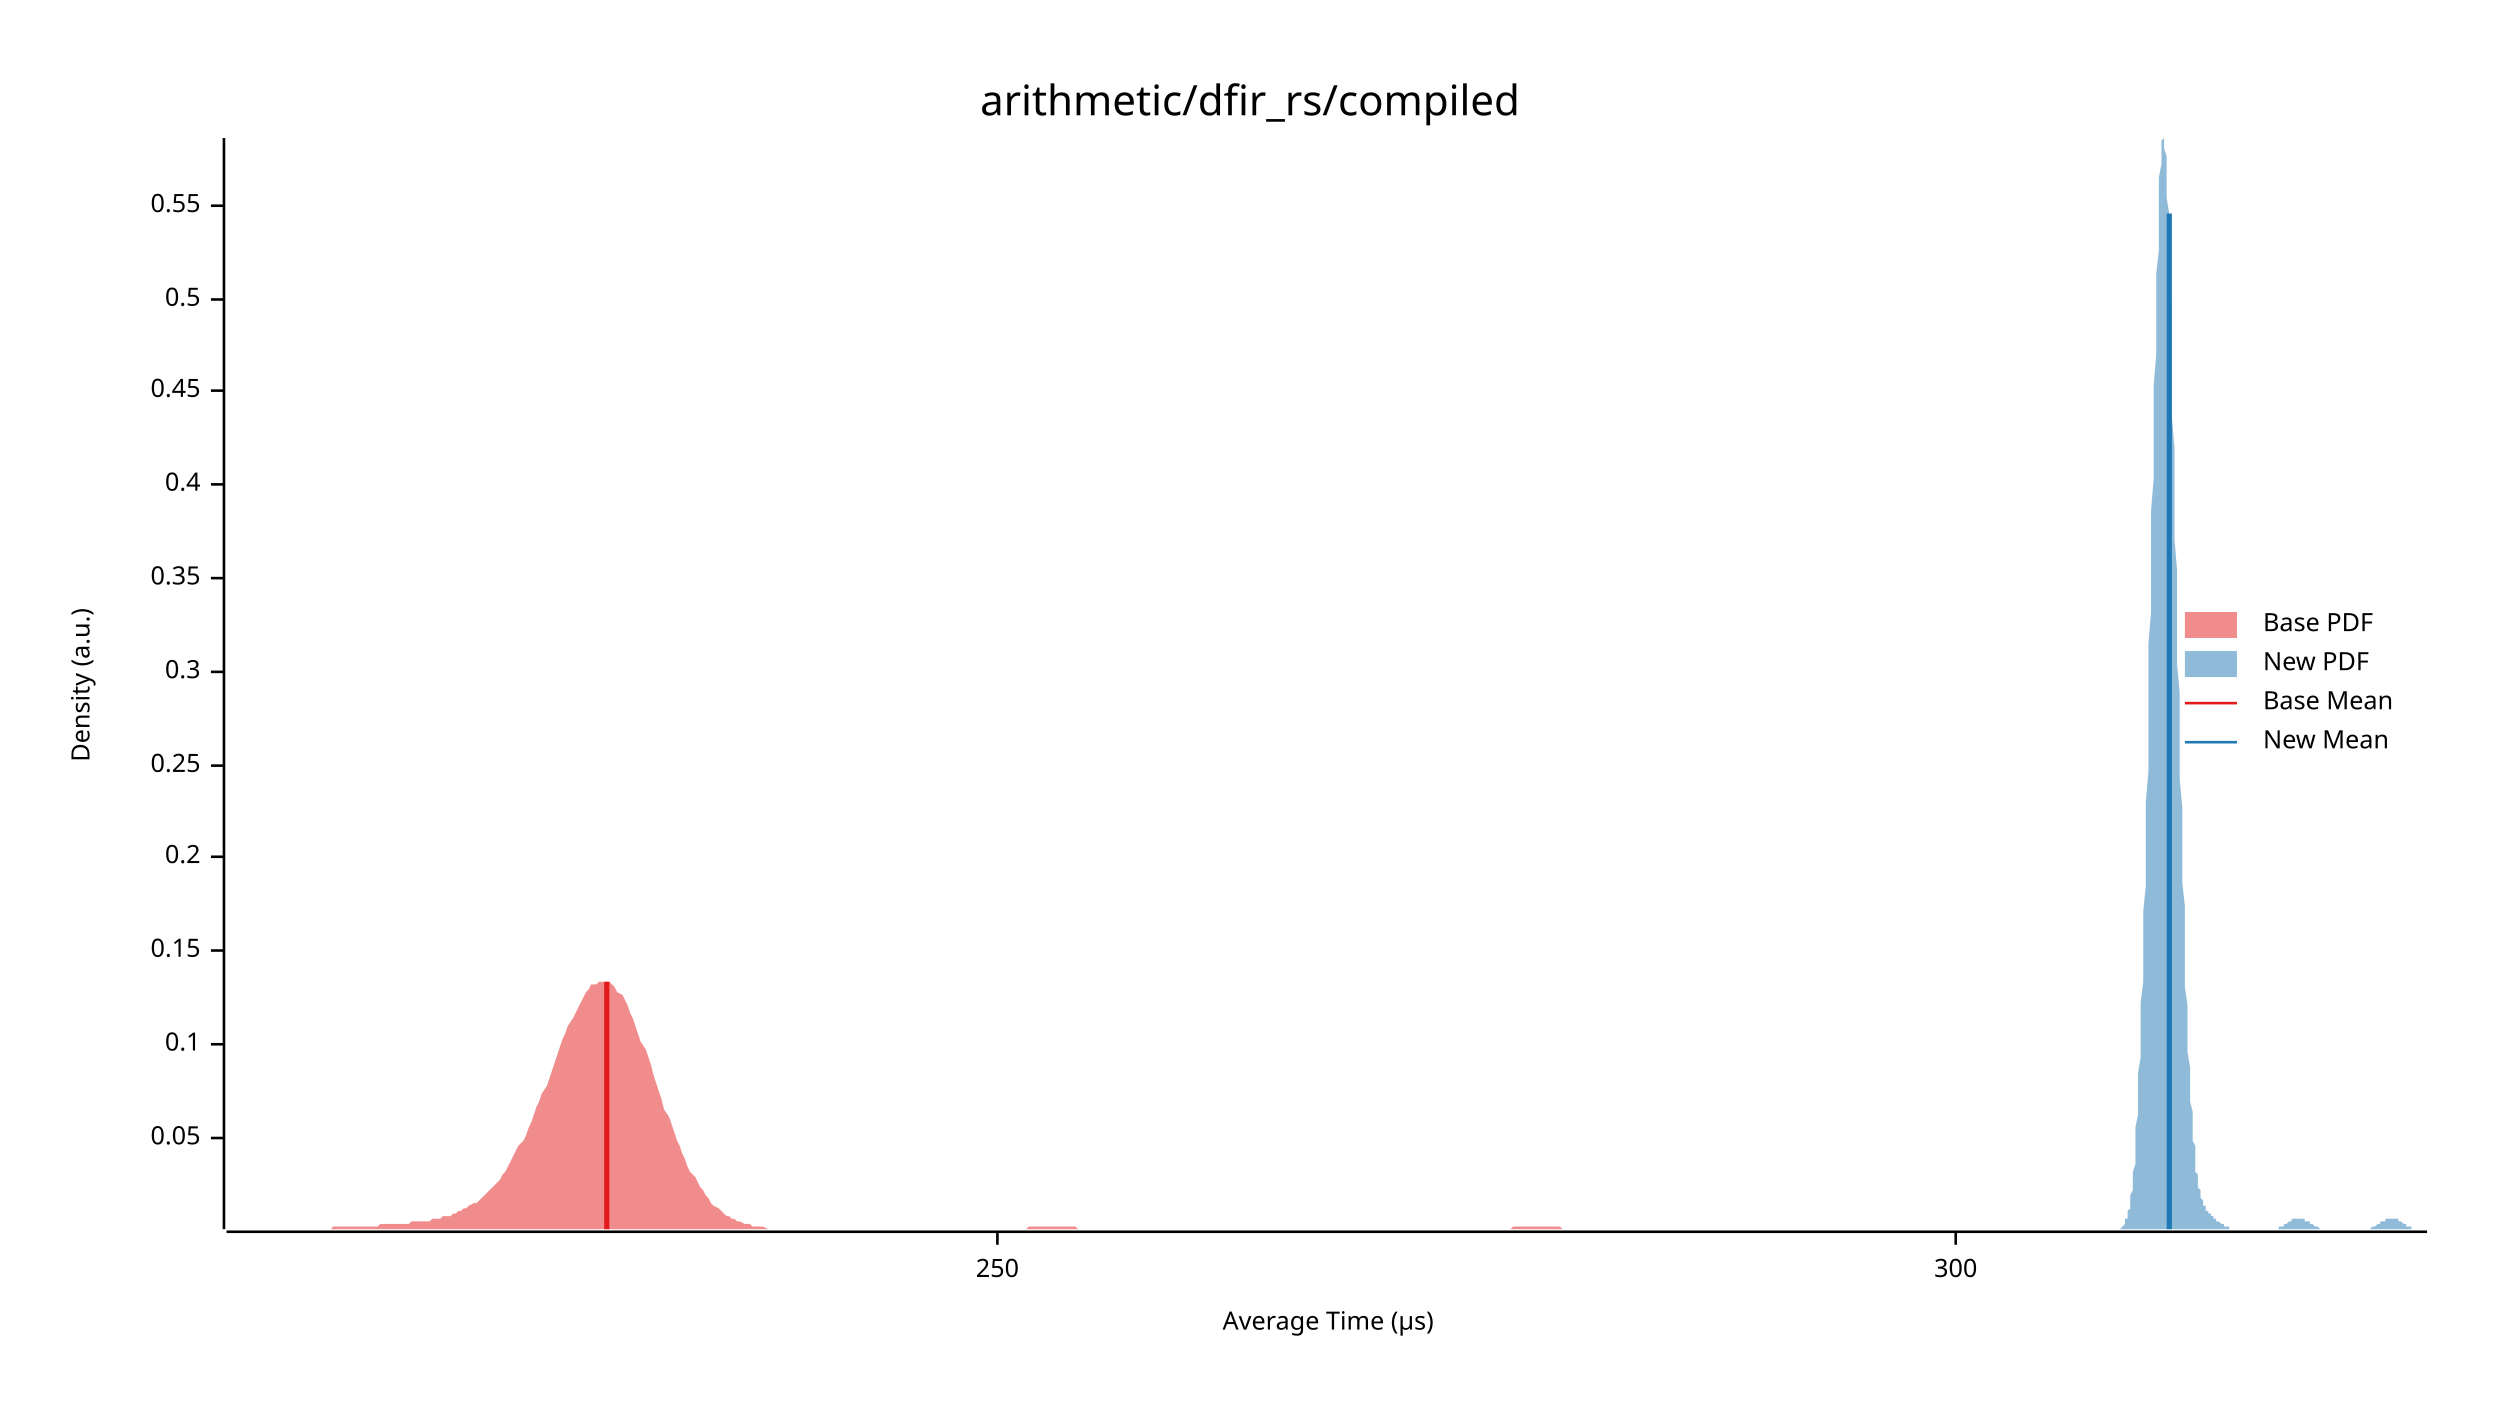
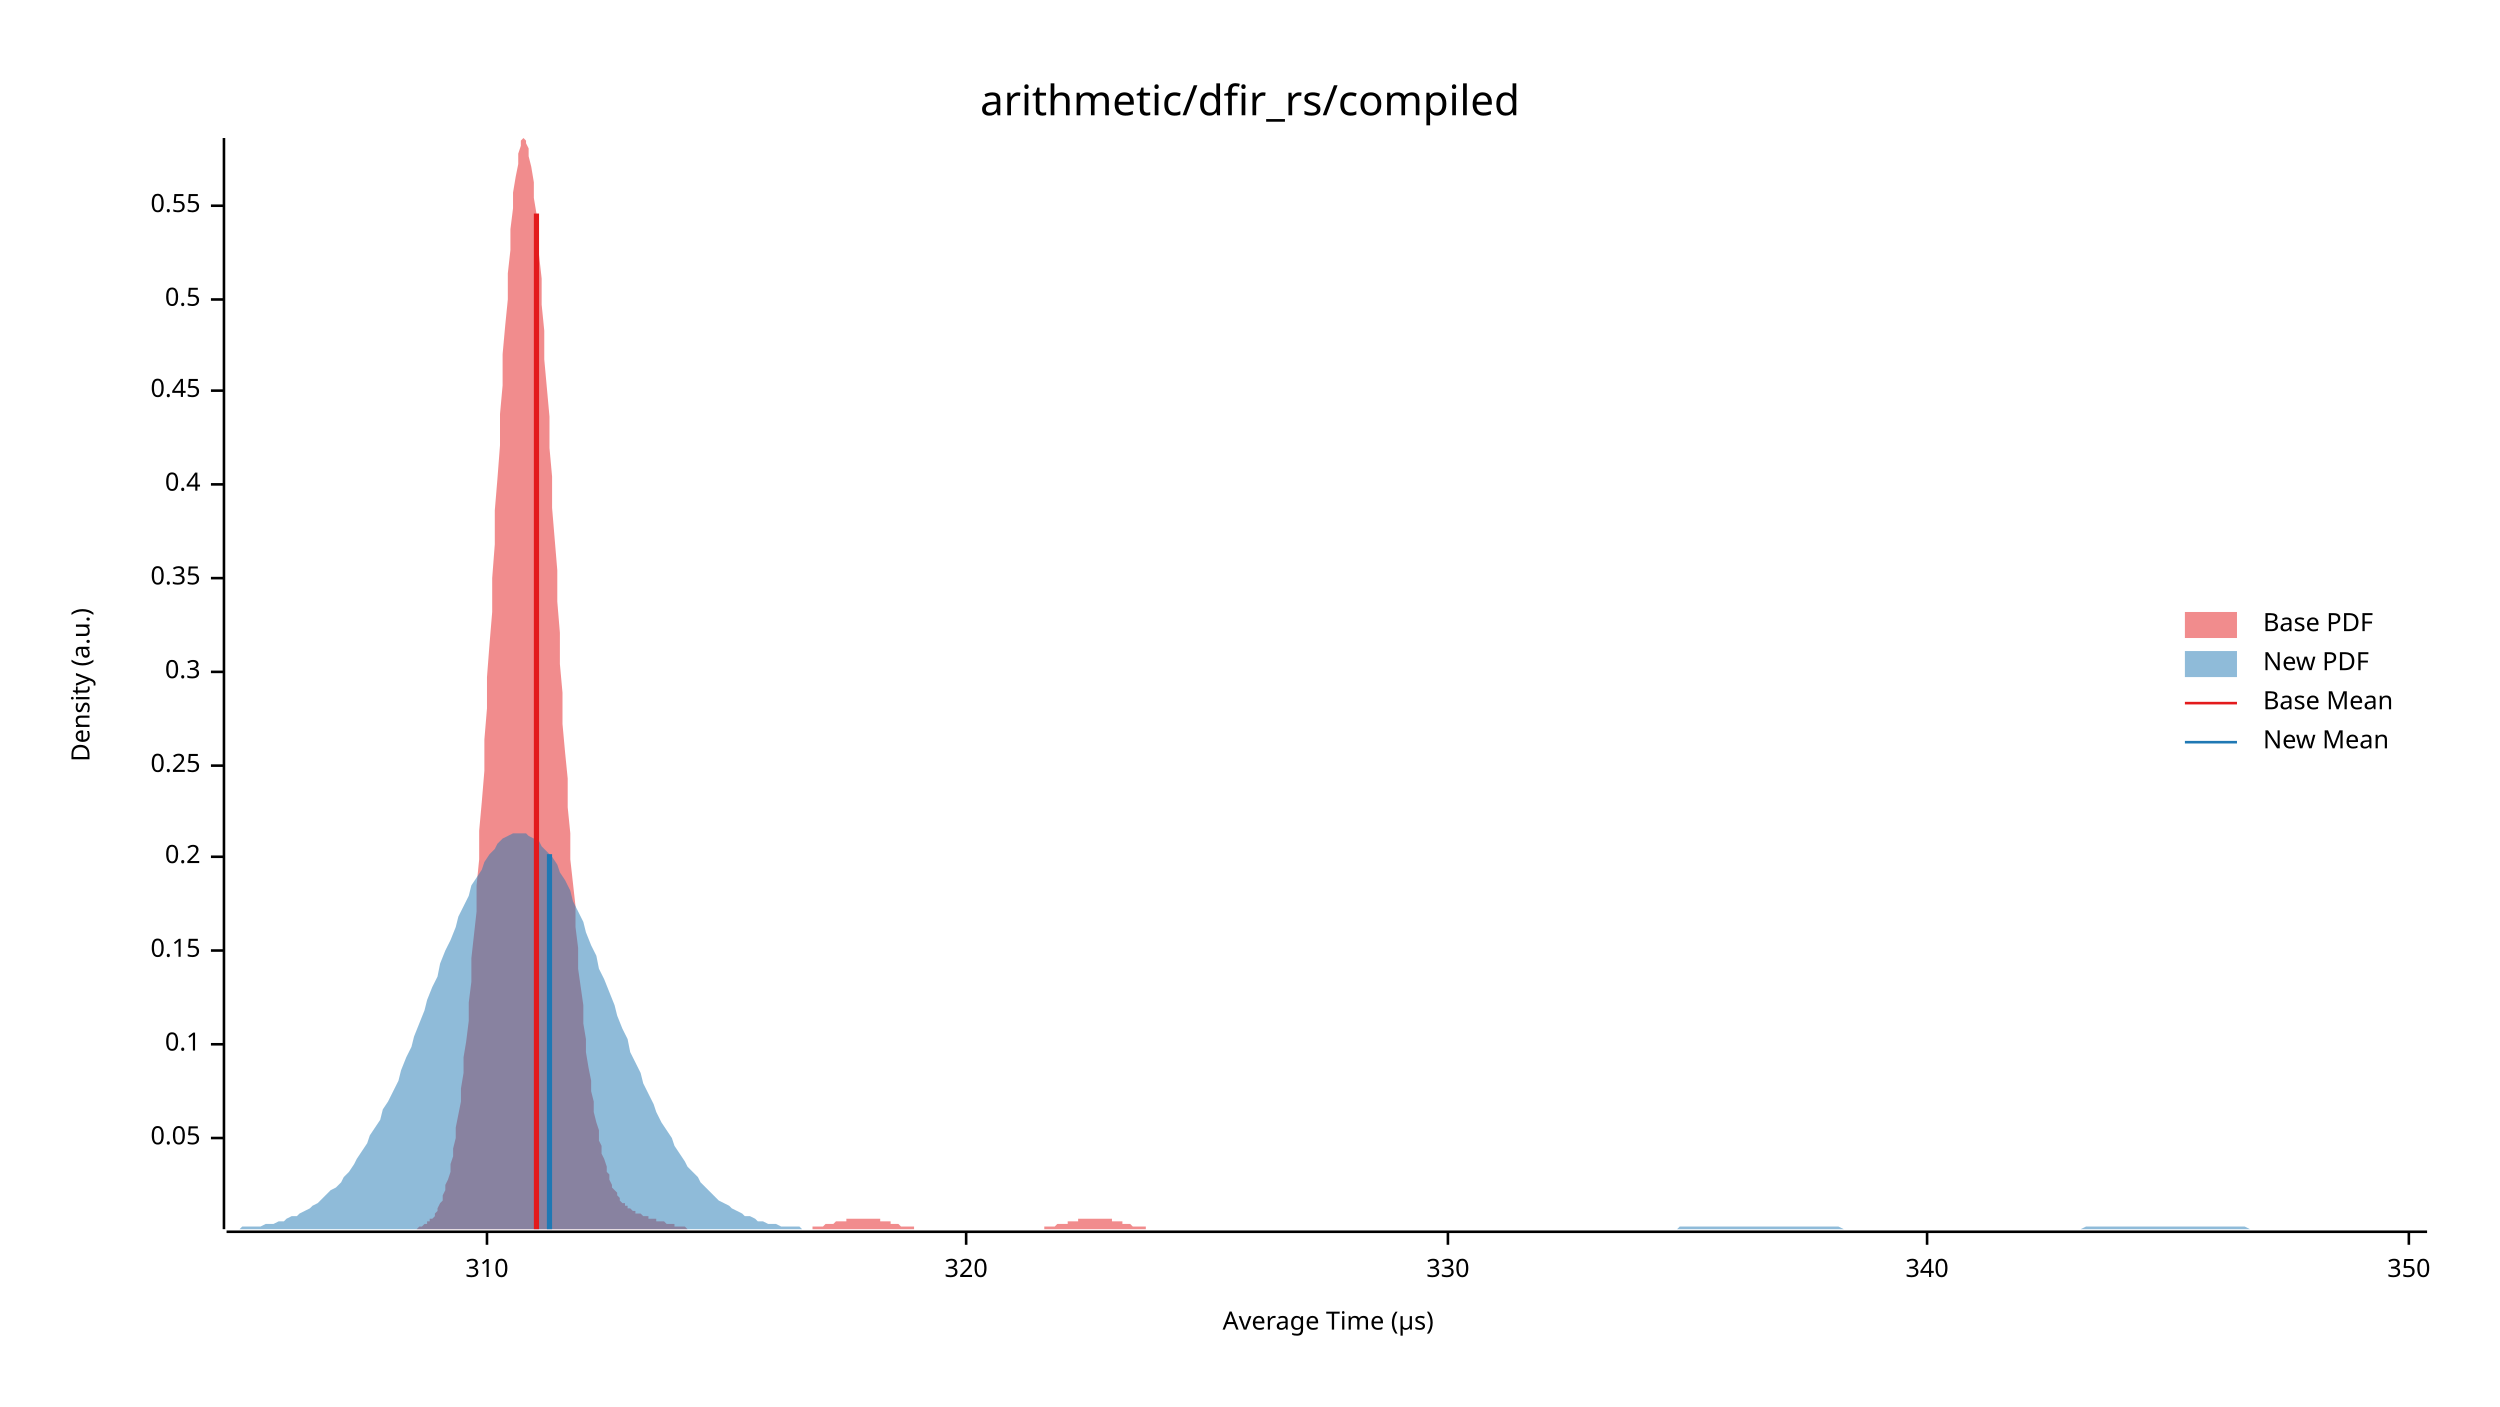
<svg xmlns="http://www.w3.org/2000/svg" width="960" height="540" viewBox="0 0 960 540">
  <text x="480" y="32" dy="0.76em" text-anchor="middle" font-family="sans-serif" font-size="16.129" opacity="1" fill="#000000">
arithmetic/dfir_rs/compiled
</text>
  <text x="27" y="263" dy="0.76em" text-anchor="middle" font-family="sans-serif" font-size="9.677" opacity="1" fill="#000000" transform="rotate(270, 27, 263)">
Density (a.u.)
</text>
  <text x="510" y="513" dy="-0.5ex" text-anchor="middle" font-family="sans-serif" font-size="9.677" opacity="1" fill="#000000">
Average Time (µs)
</text>
  <polyline fill="none" opacity="1" stroke="#000000" stroke-width="1" points="86,53 86,472 " />
  <text x="77" y="437" dy="0.5ex" text-anchor="end" font-family="sans-serif" font-size="9.677" opacity="1" fill="#000000">
0.05
</text>
  <polyline fill="none" opacity="1" stroke="#000000" stroke-width="1" points="81,437 86,437 " />
  <text x="77" y="401" dy="0.5ex" text-anchor="end" font-family="sans-serif" font-size="9.677" opacity="1" fill="#000000">
0.1
</text>
  <polyline fill="none" opacity="1" stroke="#000000" stroke-width="1" points="81,401 86,401 " />
  <text x="77" y="365" dy="0.5ex" text-anchor="end" font-family="sans-serif" font-size="9.677" opacity="1" fill="#000000">
0.15
</text>
  <polyline fill="none" opacity="1" stroke="#000000" stroke-width="1" points="81,365 86,365 " />
  <text x="77" y="329" dy="0.5ex" text-anchor="end" font-family="sans-serif" font-size="9.677" opacity="1" fill="#000000">
0.2
</text>
  <polyline fill="none" opacity="1" stroke="#000000" stroke-width="1" points="81,329 86,329 " />
  <text x="77" y="294" dy="0.5ex" text-anchor="end" font-family="sans-serif" font-size="9.677" opacity="1" fill="#000000">
0.25
</text>
  <polyline fill="none" opacity="1" stroke="#000000" stroke-width="1" points="81,294 86,294 " />
  <text x="77" y="258" dy="0.5ex" text-anchor="end" font-family="sans-serif" font-size="9.677" opacity="1" fill="#000000">
0.3
</text>
  <polyline fill="none" opacity="1" stroke="#000000" stroke-width="1" points="81,258 86,258 " />
  <text x="77" y="222" dy="0.5ex" text-anchor="end" font-family="sans-serif" font-size="9.677" opacity="1" fill="#000000">
0.35
</text>
  <polyline fill="none" opacity="1" stroke="#000000" stroke-width="1" points="81,222 86,222 " />
  <text x="77" y="186" dy="0.5ex" text-anchor="end" font-family="sans-serif" font-size="9.677" opacity="1" fill="#000000">
0.4
</text>
  <polyline fill="none" opacity="1" stroke="#000000" stroke-width="1" points="81,186 86,186 " />
  <text x="77" y="150" dy="0.5ex" text-anchor="end" font-family="sans-serif" font-size="9.677" opacity="1" fill="#000000">
0.45
</text>
  <polyline fill="none" opacity="1" stroke="#000000" stroke-width="1" points="81,150 86,150 " />
  <text x="77" y="115" dy="0.5ex" text-anchor="end" font-family="sans-serif" font-size="9.677" opacity="1" fill="#000000">
0.5
</text>
  <polyline fill="none" opacity="1" stroke="#000000" stroke-width="1" points="81,115 86,115 " />
  <text x="77" y="79" dy="0.5ex" text-anchor="end" font-family="sans-serif" font-size="9.677" opacity="1" fill="#000000">
0.55
</text>
  <polyline fill="none" opacity="1" stroke="#000000" stroke-width="1" points="81,79 86,79 " />
  <polyline fill="none" opacity="1" stroke="#000000" stroke-width="1" points="87,473 932,473 " />
-   <text x="383" y="483" dy="0.76em" text-anchor="middle" font-family="sans-serif" font-size="9.677" opacity="1" fill="#000000">
- 250
+   <text x="187" y="483" dy="0.76em" text-anchor="middle" font-family="sans-serif" font-size="9.677" opacity="1" fill="#000000">
+ 310
</text>
-   <polyline fill="none" opacity="1" stroke="#000000" stroke-width="1" points="383,473 383,478 " />
-   <text x="751" y="483" dy="0.76em" text-anchor="middle" font-family="sans-serif" font-size="9.677" opacity="1" fill="#000000">
- 300
+   <polyline fill="none" opacity="1" stroke="#000000" stroke-width="1" points="187,473 187,478 " />
+   <text x="371" y="483" dy="0.76em" text-anchor="middle" font-family="sans-serif" font-size="9.677" opacity="1" fill="#000000">
+ 320
</text>
-   <polyline fill="none" opacity="1" stroke="#000000" stroke-width="1" points="751,473 751,478 " />
-   <polygon opacity="0.5" fill="#E31A1C" points="87,472 88,472 89,472 90,472 91,472 92,472 93,472 94,472 95,472 97,472 98,472 99,472 100,472 101,472 102,472 103,472 104,472 106,472 107,472 108,472 109,472 110,472 111,472 112,472 113,472 114,472 116,472 117,472 118,472 119,472 120,472 121,472 122,472 123,472 125,472 126,472 127,472 128,471 129,471 130,471 131,471 132,471 133,471 135,471 136,471 137,471 138,471 139,471 140,471 141,471 142,471 144,471 145,471 146,470 147,470 148,470 149,470 150,470 151,470 152,470 154,470 155,470 156,470 157,470 158,469 159,469 160,469 161,469 163,469 164,469 165,469 166,468 167,468 168,468 169,468 170,467 172,467 173,467 174,466 175,466 176,465 177,465 178,464 179,464 180,463 182,462 183,462 184,461 185,460 186,459 187,458 188,457 189,456 191,454 192,453 193,451 194,450 195,448 196,446 197,444 198,442 199,440 201,438 202,436 203,433 204,431 205,428 206,425 207,423 208,420 210,417 211,414 212,411 213,408 214,405 215,402 216,399 217,397 218,394 220,391 221,389 222,387 223,385 224,383 225,381 226,380 227,378 229,378 230,377 231,377 232,377 233,377 234,377 235,378 236,379 237,381 239,382 240,384 241,386 242,389 243,391 244,394 245,397 246,400 248,403 249,406 250,409 251,413 252,416 253,419 254,422 255,426 257,429 258,432 259,435 260,438 261,440 262,443 263,445 264,448 265,450 267,452 268,454 269,456 270,457 271,459 272,460 273,462 274,463 276,464 277,465 278,466 279,467 280,467 281,468 282,468 283,469 284,469 286,470 287,470 288,470 289,471 290,471 291,471 292,471 293,471 295,472 296,472 297,472 298,472 299,472 300,472 301,472 302,472 303,472 305,472 306,472 307,472 308,472 309,472 310,472 311,472 312,472 314,472 315,472 316,472 317,472 318,472 319,472 320,472 321,472 323,472 324,472 325,472 326,472 327,472 328,472 329,472 330,472 331,472 333,472 334,472 335,472 336,472 337,472 338,472 339,472 340,472 342,472 343,472 344,472 345,472 346,472 347,472 348,472 349,472 350,472 352,472 353,472 354,472 355,472 356,472 357,472 358,472 359,472 361,472 362,472 363,472 364,472 365,472 366,472 367,472 368,472 369,472 371,472 372,472 373,472 374,472 375,472 376,472 377,472 378,472 380,472 381,472 382,472 383,472 384,472 385,472 386,472 387,472 388,472 390,472 391,472 392,472 393,472 394,472 395,471 396,471 397,471 399,471 400,471 401,471 402,471 403,471 404,471 405,471 406,471 408,471 409,471 410,471 411,471 412,471 413,471 414,472 415,472 416,472 418,472 419,472 420,472 421,472 422,472 423,472 424,472 425,472 427,472 428,472 429,472 430,472 431,472 432,472 433,472 434,472 435,472 437,472 438,472 439,472 440,472 441,472 442,472 443,472 444,472 446,472 447,472 448,472 449,472 450,472 451,472 452,472 453,472 454,472 456,472 457,472 458,472 459,472 460,472 461,472 462,472 463,472 465,472 466,472 467,472 468,472 469,472 470,472 471,472 472,472 474,472 475,472 476,472 477,472 478,472 479,472 480,472 481,472 482,472 484,472 485,472 486,472 487,472 488,472 489,472 490,472 491,472 493,472 494,472 495,472 496,472 497,472 498,472 499,472 500,472 501,472 503,472 504,472 505,472 506,472 507,472 508,472 509,472 510,472 512,472 513,472 514,472 515,472 516,472 517,472 518,472 519,472 520,472 522,472 523,472 524,472 525,472 526,472 527,472 528,472 529,472 531,472 532,472 533,472 534,472 535,472 536,472 537,472 538,472 539,472 541,472 542,472 543,472 544,472 545,472 546,472 547,472 548,472 550,472 551,472 552,472 553,472 554,472 555,472 556,472 557,472 559,472 560,472 561,472 562,472 563,472 564,472 565,472 566,472 567,472 569,472 570,472 571,472 572,472 573,472 574,472 575,472 576,472 578,472 579,472 580,472 581,471 582,471 583,471 584,471 585,471 586,471 588,471 589,471 590,471 591,471 592,471 593,471 594,471 595,471 597,471 598,471 599,471 600,472 601,472 602,472 603,472 604,472 605,472 607,472 608,472 609,472 610,472 611,472 612,472 613,472 614,472 616,472 617,472 618,472 619,472 620,472 621,472 622,472 623,472 624,472 626,472 627,472 628,472 629,472 630,472 631,472 632,472 633,472 635,472 636,472 637,472 638,472 639,472 640,472 641,472 642,472 644,472 645,472 645,472 87,472 " />
-   <polygon opacity="0.5" fill="#1F78B4" points="813,472 813,472 814,472 814,472 814,472 814,472 815,471 815,471 815,471 815,471 816,470 816,470 816,469 816,469 816,468 817,468 817,467 817,466 817,465 818,464 818,462 818,461 818,459 819,457 819,455 819,453 819,450 820,447 820,444 820,441 820,437 820,433 821,428 821,423 821,418 821,412 822,406 822,400 822,392 822,385 823,377 823,368 823,359 823,350 824,340 824,330 824,319 824,308 825,296 825,284 825,272 825,260 825,247 826,235 826,222 826,209 826,196 827,184 827,171 827,159 827,148 828,136 828,125 828,115 828,105 829,96 829,88 829,80 829,74 829,68 830,63 830,59 830,56 830,54 831,53 831,54 831,55 831,57 832,60 832,64 832,70 832,76 833,82 833,90 833,98 833,107 834,117 834,127 834,138 834,149 834,160 835,172 835,183 835,195 835,207 836,219 836,231 836,243 836,255 837,266 837,278 837,289 837,299 838,310 838,320 838,330 838,339 839,348 839,356 839,364 839,372 839,379 840,386 840,393 840,399 840,404 841,410 841,415 841,419 841,423 842,427 842,431 842,434 842,438 843,440 843,443 843,445 843,448 843,450 844,451 844,453 844,455 844,456 845,457 845,458 845,459 845,460 846,461 846,462 846,462 846,463 847,463 847,464 847,464 847,465 848,465 848,465 848,466 848,466 848,466 849,466 849,467 849,467 849,467 850,467 850,468 850,468 850,468 851,468 851,468 851,469 851,469 852,469 852,469 852,469 852,469 853,470 853,470 853,470 853,470 853,470 854,470 854,471 854,471 854,471 855,471 855,471 855,471 855,471 856,471 856,472 856,472 856,472 857,472 857,472 857,472 857,472 857,472 858,472 858,472 858,472 858,472 859,472 859,472 859,472 859,472 860,472 860,472 860,472 860,472 861,472 861,472 861,472 861,472 862,472 862,472 862,472 862,472 862,472 863,472 863,472 863,472 863,472 864,472 864,472 864,472 864,472 865,472 865,472 865,472 865,472 866,472 866,472 866,472 866,472 867,472 867,472 867,472 867,472 867,472 868,472 868,472 868,472 868,472 869,472 869,472 869,472 869,472 870,472 870,472 870,472 870,472 871,472 871,472 871,472 871,472 871,472 872,472 872,472 872,472 872,472 873,472 873,472 873,472 873,472 874,472 874,472 874,472 874,472 875,472 875,472 875,471 875,471 876,471 876,471 876,471 876,471 876,471 877,471 877,470 877,470 877,470 878,470 878,470 878,470 878,470 879,469 879,469 879,469 879,469 880,469 880,469 880,469 880,468 880,468 881,468 881,468 881,468 881,468 882,468 882,468 882,468 882,468 883,468 883,468 883,468 883,468 884,468 884,468 884,468 884,468 885,468 885,468 885,468 885,468 885,469 886,469 886,469 886,469 886,469 887,469 887,469 887,470 887,470 888,470 888,470 888,470 888,470 889,471 889,471 889,471 889,471 890,471 890,471 890,471 890,471 890,471 891,472 891,472 891,472 891,472 892,472 892,472 892,472 892,472 893,472 893,472 893,472 893,472 894,472 894,472 894,472 894,472 894,472 895,472 895,472 895,472 895,472 896,472 896,472 896,472 896,472 897,472 897,472 897,472 897,472 898,472 898,472 898,472 898,472 899,472 899,472 899,472 899,472 899,472 900,472 900,472 900,472 900,472 901,472 901,472 901,472 901,472 902,472 902,472 902,472 902,472 903,472 903,472 903,472 903,472 904,472 904,472 904,472 904,472 904,472 905,472 905,472 905,472 905,472 906,472 906,472 906,472 906,472 907,472 907,472 907,472 907,472 908,472 908,472 908,472 908,472 908,472 909,472 909,472 909,472 909,472 910,472 910,472 910,472 910,472 911,471 911,471 911,471 911,471 912,471 912,471 912,471 912,471 913,470 913,470 913,470 913,470 913,470 914,470 914,470 914,469 914,469 915,469 915,469 915,469 915,469 916,469 916,468 916,468 916,468 917,468 917,468 917,468 917,468 918,468 918,468 918,468 918,468 918,468 919,468 919,468 919,468 919,468 920,468 920,468 920,468 920,468 921,468 921,468 921,469 921,469 922,469 922,469 922,469 922,469 922,469 923,470 923,470 923,470 923,470 924,470 924,470 924,471 924,471 925,471 925,471 925,471 925,471 926,471 926,471 926,471 926,472 927,472 927,472 927,472 927,472 927,472 928,472 928,472 928,472 928,472 929,472 929,472 929,472 929,472 930,472 930,472 930,472 930,472 931,472 931,472 931,472 931,472 932,472 932,472 813,472 " />
-   <polyline fill="none" opacity="1" stroke="#E31A1C" stroke-width="2" points="233,472 233,377 " />
-   <polyline fill="none" opacity="1" stroke="#1F78B4" stroke-width="2" points="833,472 833,82 " />
+   <polyline fill="none" opacity="1" stroke="#000000" stroke-width="1" points="371,473 371,478 " />
+   <text x="556" y="483" dy="0.76em" text-anchor="middle" font-family="sans-serif" font-size="9.677" opacity="1" fill="#000000">
+ 330
+ </text>
+   <polyline fill="none" opacity="1" stroke="#000000" stroke-width="1" points="556,473 556,478 " />
+   <text x="740" y="483" dy="0.76em" text-anchor="middle" font-family="sans-serif" font-size="9.677" opacity="1" fill="#000000">
+ 340
+ </text>
+   <polyline fill="none" opacity="1" stroke="#000000" stroke-width="1" points="740,473 740,478 " />
+   <text x="925" y="483" dy="0.76em" text-anchor="middle" font-family="sans-serif" font-size="9.677" opacity="1" fill="#000000">
+ 350
+ </text>
+   <polyline fill="none" opacity="1" stroke="#000000" stroke-width="1" points="925,473 925,478 " />
+   <polygon opacity="0.5" fill="#E31A1C" points="157,472 158,472 158,472 159,472 159,472 160,472 161,471 161,471 162,471 162,471 163,470 164,470 164,469 165,469 165,468 166,468 167,467 167,466 168,465 168,464 169,462 170,461 170,459 171,457 171,455 172,453 173,450 173,447 174,444 174,441 175,437 175,433 176,428 177,423 177,418 178,412 178,406 179,400 180,392 180,385 181,377 181,368 182,359 183,350 183,340 184,330 184,319 185,308 186,296 186,284 187,272 187,260 188,247 189,235 189,222 190,209 190,196 191,184 192,171 192,159 193,148 193,136 194,125 195,115 195,105 196,96 196,88 197,80 197,74 198,68 199,63 199,59 200,56 200,54 201,53 202,54 202,55 203,57 203,60 204,64 205,70 205,76 206,82 206,90 207,98 208,107 208,117 209,127 209,138 210,149 211,160 211,172 212,183 212,195 213,207 214,219 214,231 215,243 215,255 216,266 216,278 217,289 218,299 218,310 219,320 219,330 220,339 221,348 221,356 222,364 222,372 223,379 224,386 224,393 225,399 225,404 226,410 227,415 227,419 228,423 228,427 229,431 230,434 230,438 231,440 231,443 232,445 233,448 233,450 234,451 234,453 235,455 235,456 236,457 237,458 237,459 238,460 238,461 239,462 240,462 240,463 241,463 241,464 242,464 243,465 243,465 244,465 244,466 245,466 246,466 246,466 247,467 247,467 248,467 249,467 249,468 250,468 250,468 251,468 252,468 252,469 253,469 253,469 254,469 254,469 255,469 256,470 256,470 257,470 257,470 258,470 259,470 259,471 260,471 260,471 261,471 262,471 262,471 263,471 263,471 264,472 265,472 265,472 266,472 266,472 267,472 268,472 268,472 269,472 269,472 270,472 271,472 271,472 272,472 272,472 273,472 273,472 274,472 275,472 275,472 276,472 276,472 277,472 278,472 278,472 279,472 279,472 280,472 281,472 281,472 282,472 282,472 283,472 284,472 284,472 285,472 285,472 286,472 287,472 287,472 288,472 288,472 289,472 290,472 290,472 291,472 291,472 292,472 293,472 293,472 294,472 294,472 295,472 295,472 296,472 297,472 297,472 298,472 298,472 299,472 300,472 300,472 301,472 301,472 302,472 303,472 303,472 304,472 304,472 305,472 306,472 306,472 307,472 307,472 308,472 309,472 309,472 310,472 310,472 311,472 312,472 312,471 313,471 313,471 314,471 314,471 315,471 316,471 316,471 317,470 317,470 318,470 319,470 319,470 320,470 320,470 321,469 322,469 322,469 323,469 323,469 324,469 325,469 325,468 326,468 326,468 327,468 328,468 328,468 329,468 329,468 330,468 331,468 331,468 332,468 332,468 333,468 333,468 334,468 335,468 335,468 336,468 336,468 337,468 338,468 338,469 339,469 339,469 340,469 341,469 341,469 342,469 342,470 343,470 344,470 344,470 345,470 345,470 346,471 347,471 347,471 348,471 348,471 349,471 350,471 350,471 351,471 351,472 352,472 352,472 353,472 354,472 354,472 355,472 355,472 356,472 357,472 357,472 358,472 358,472 359,472 360,472 360,472 361,472 361,472 362,472 363,472 363,472 364,472 364,472 365,472 366,472 366,472 367,472 367,472 368,472 369,472 369,472 370,472 370,472 371,472 371,472 372,472 373,472 373,472 374,472 374,472 375,472 376,472 376,472 377,472 377,472 378,472 379,472 379,472 380,472 380,472 381,472 382,472 382,472 383,472 383,472 384,472 385,472 385,472 386,472 386,472 387,472 388,472 388,472 389,472 389,472 390,472 391,472 391,472 392,472 392,472 393,472 393,472 394,472 395,472 395,472 396,472 396,472 397,472 398,472 398,472 399,472 399,472 400,472 401,472 401,471 402,471 402,471 403,471 404,471 404,471 405,471 405,471 406,470 407,470 407,470 408,470 408,470 409,470 410,470 410,469 411,469 411,469 412,469 412,469 413,469 414,469 414,468 415,468 415,468 416,468 417,468 417,468 418,468 418,468 419,468 420,468 420,468 421,468 421,468 422,468 423,468 423,468 424,468 424,468 425,468 426,468 426,468 427,468 427,469 428,469 429,469 429,469 430,469 430,469 431,469 431,470 432,470 433,470 433,470 434,470 434,470 435,471 436,471 436,471 437,471 437,471 438,471 439,471 439,471 440,471 440,472 441,472 442,472 442,472 443,472 443,472 444,472 445,472 445,472 446,472 446,472 447,472 448,472 448,472 449,472 449,472 450,472 450,472 451,472 452,472 452,472 453,472 453,472 453,472 157,472 " />
+   <polygon opacity="0.5" fill="#1F78B4" points="87,472 88,472 90,472 92,472 93,471 95,471 97,471 98,471 100,471 102,470 103,470 105,470 107,469 109,469 110,468 112,467 114,467 115,466 117,465 119,464 120,463 122,462 124,460 125,459 127,457 129,456 131,454 132,452 134,450 136,447 137,445 139,442 141,439 142,436 144,433 146,430 147,426 149,423 151,419 153,415 154,411 156,406 158,402 159,398 161,393 163,388 164,384 166,379 168,375 169,370 171,365 173,361 175,356 176,352 178,348 180,344 181,340 183,337 185,334 186,331 188,328 190,326 191,324 193,322 195,321 197,320 198,320 200,320 202,320 203,321 205,322 207,323 208,325 210,327 212,329 214,332 215,335 217,338 219,342 220,346 222,350 224,354 225,358 227,363 229,367 230,372 232,376 234,381 236,386 237,390 239,395 241,399 242,404 244,408 246,412 247,416 249,420 251,424 252,427 254,431 256,434 258,437 259,440 261,443 263,446 264,448 266,450 268,452 269,454 271,456 273,458 274,459 276,461 278,462 280,463 281,464 283,465 285,466 286,467 288,467 290,468 291,469 293,469 295,470 296,470 298,470 300,471 302,471 303,471 305,471 307,471 308,472 310,472 312,472 313,472 315,472 317,472 318,472 320,472 322,472 324,472 325,472 327,472 329,472 330,472 332,472 334,472 335,472 337,472 339,472 341,472 342,472 344,472 346,472 347,472 349,472 351,472 352,472 354,472 356,472 357,472 359,472 361,472 363,472 364,472 366,472 368,472 369,472 371,472 373,472 374,472 376,472 378,472 379,472 381,472 383,472 385,472 386,472 388,472 390,472 391,472 393,472 395,472 396,472 398,472 400,472 401,472 403,472 405,472 407,472 408,472 410,472 412,472 413,472 415,472 417,472 418,472 420,472 422,472 423,472 425,472 427,472 429,472 430,472 432,472 434,472 435,472 437,472 439,472 440,472 442,472 444,472 445,472 447,472 449,472 451,472 452,472 454,472 456,472 457,472 459,472 461,472 462,472 464,472 466,472 468,472 469,472 471,472 473,472 474,472 476,472 478,472 479,472 481,472 483,472 484,472 486,472 488,472 490,472 491,472 493,472 495,472 496,472 498,472 500,472 501,472 503,472 505,472 506,472 508,472 510,472 512,472 513,472 515,472 517,472 518,472 520,472 522,472 523,472 525,472 527,472 528,472 530,472 532,472 534,472 535,472 537,472 539,472 540,472 542,472 544,472 545,472 547,472 549,472 550,472 552,472 554,472 556,472 557,472 559,472 561,472 562,472 564,472 566,472 567,472 569,472 571,472 573,472 574,472 576,472 578,472 579,472 581,472 583,472 584,472 586,472 588,472 589,472 591,472 593,472 595,472 596,472 598,472 600,472 601,472 603,472 605,472 606,472 608,472 610,472 611,472 613,472 615,472 617,472 618,472 620,472 622,472 623,472 625,472 627,472 628,472 630,472 632,472 633,472 635,472 637,472 639,472 640,472 642,472 644,472 645,471 647,471 649,471 650,471 652,471 654,471 655,471 657,471 659,471 661,471 662,471 664,471 666,471 667,471 669,471 671,471 672,471 674,471 676,471 677,471 679,471 681,471 683,471 684,471 686,471 688,471 689,471 691,471 693,471 694,471 696,471 698,471 700,471 701,471 703,471 705,471 706,471 708,472 710,472 711,472 713,472 715,472 716,472 718,472 720,472 722,472 723,472 725,472 727,472 728,472 730,472 732,472 733,472 735,472 737,472 738,472 740,472 742,472 744,472 745,472 747,472 749,472 750,472 752,472 754,472 755,472 757,472 759,472 760,472 762,472 764,472 766,472 767,472 769,472 771,472 772,472 774,472 776,472 777,472 779,472 781,472 782,472 784,472 786,472 788,472 789,472 791,472 793,472 794,472 796,472 798,472 799,472 801,471 803,471 804,471 806,471 808,471 810,471 811,471 813,471 815,471 816,471 818,471 820,471 821,471 823,471 825,471 827,471 828,471 830,471 832,471 833,471 835,471 837,471 838,471 840,471 842,471 843,471 845,471 847,471 849,471 850,471 852,471 854,471 855,471 857,471 859,471 860,471 862,471 864,472 865,472 867,472 869,472 871,472 872,472 874,472 876,472 877,472 879,472 881,472 882,472 884,472 886,472 887,472 889,472 891,472 893,472 894,472 896,472 898,472 899,472 901,472 903,472 904,472 906,472 908,472 909,472 911,472 913,472 915,472 916,472 918,472 920,472 921,472 923,472 925,472 926,472 928,472 930,472 932,472 932,472 87,472 " />
+   <polyline fill="none" opacity="1" stroke="#E31A1C" stroke-width="2" points="206,472 206,82 " />
+   <polyline fill="none" opacity="1" stroke="#1F78B4" stroke-width="2" points="211,472 211,328 " />
  <text x="869" y="235" dy="0.76em" text-anchor="start" font-family="sans-serif" font-size="9.677" opacity="1" fill="#000000">
Base PDF
</text>
  <text x="869" y="250" dy="0.76em" text-anchor="start" font-family="sans-serif" font-size="9.677" opacity="1" fill="#000000">
New PDF
</text>
  <text x="869" y="265" dy="0.76em" text-anchor="start" font-family="sans-serif" font-size="9.677" opacity="1" fill="#000000">
Base Mean
</text>
  <text x="869" y="280" dy="0.76em" text-anchor="start" font-family="sans-serif" font-size="9.677" opacity="1" fill="#000000">
New Mean
</text>
  <rect x="839" y="235" width="20" height="10" opacity="0.5" fill="#E31A1C" stroke="none" />
  <rect x="839" y="250" width="20" height="10" opacity="0.5" fill="#1F78B4" stroke="none" />
  <polyline fill="none" opacity="1" stroke="#E31A1C" stroke-width="1" points="839,270 859,270 " />
  <polyline fill="none" opacity="1" stroke="#1F78B4" stroke-width="1" points="839,285 859,285 " />
</svg>
